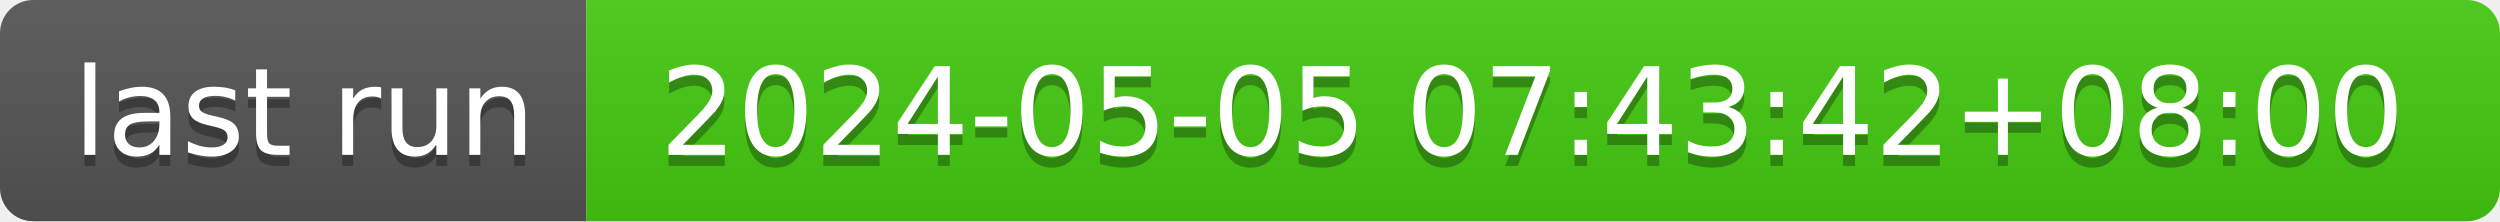
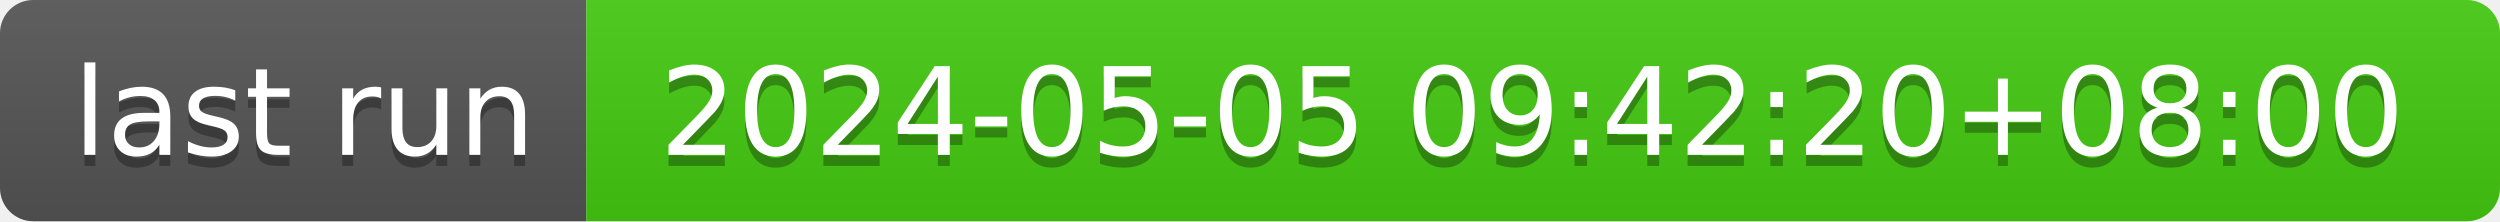
- <svg xmlns="http://www.w3.org/2000/svg" width="226" height="20" role="img" aria-label="last run: 2024-05-05 07:43:42+08:00">
+ <svg xmlns="http://www.w3.org/2000/svg" width="226" height="20" role="img" aria-label="last run: 2024-05-05 09:42:20+08:00">
  <linearGradient id="s" x2="0" y2="100%">
    <stop offset="0" stop-color="#bbb" stop-opacity=".1" />
    <stop offset="1" stop-opacity=".1" />
  </linearGradient>
  <clipPath id="r">
    <rect width="226" height="20" rx="3" fill="#fff" />
  </clipPath>
  <g clip-path="url(#r)">
    <rect width="53" height="20" fill="#555" />
    <rect x="53" width="173" height="20" fill="#4c1" />
    <rect width="226" height="20" fill="url(#s)" />
  </g>
  <g fill="#fff" text-anchor="middle" font-family="Verdana,Geneva,DejaVu Sans,sans-serif" text-rendering="geometricPrecision" font-size="110">
    <text aria-hidden="true" x="275" y="150" fill="#010101" fill-opacity=".3" transform="scale(.1)" textLength="430">last run</text>
    <text x="275" y="140" transform="scale(.1)" fill="#fff" textLength="430">last run</text>
-     <text aria-hidden="true" x="1385" y="150" fill="#010101" fill-opacity=".3" transform="scale(.1)" textLength="1630">2024-05-05 07:43:42+08:00</text>
-     <text x="1385" y="140" transform="scale(.1)" fill="#fff" textLength="1630">2024-05-05 07:43:42+08:00</text>
+     <text aria-hidden="true" x="1385" y="150" fill="#010101" fill-opacity=".3" transform="scale(.1)" textLength="1630">2024-05-05 09:42:20+08:00</text>
+     <text x="1385" y="140" transform="scale(.1)" fill="#fff" textLength="1630">2024-05-05 09:42:20+08:00</text>
  </g>
</svg>
